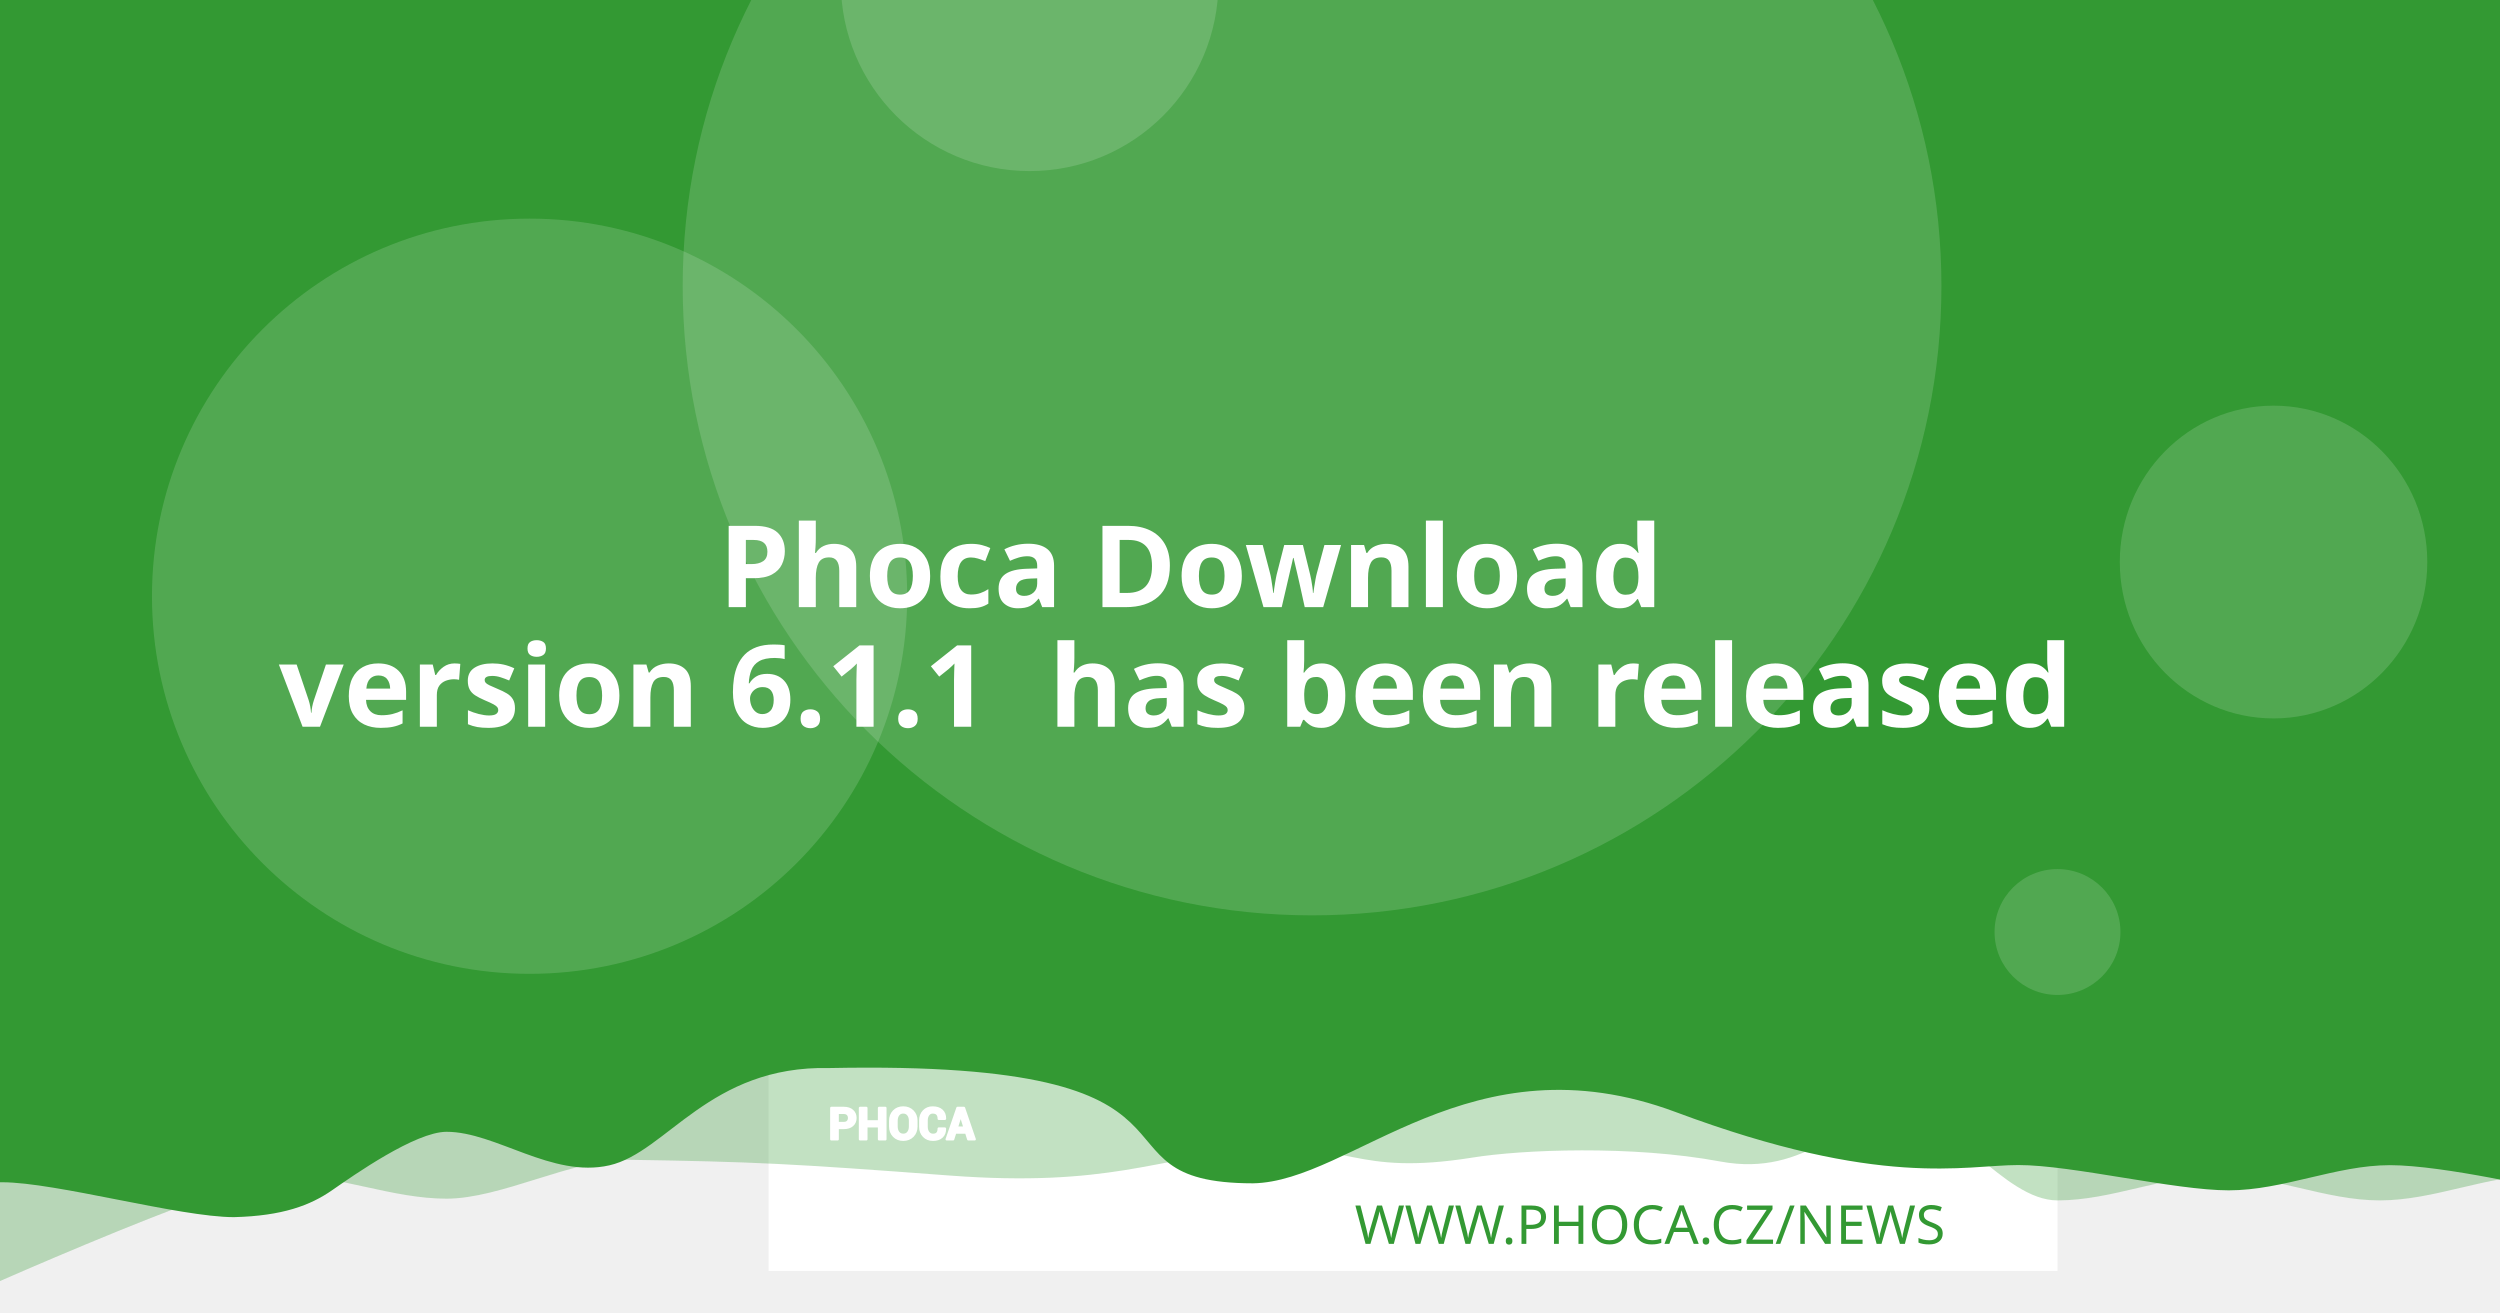
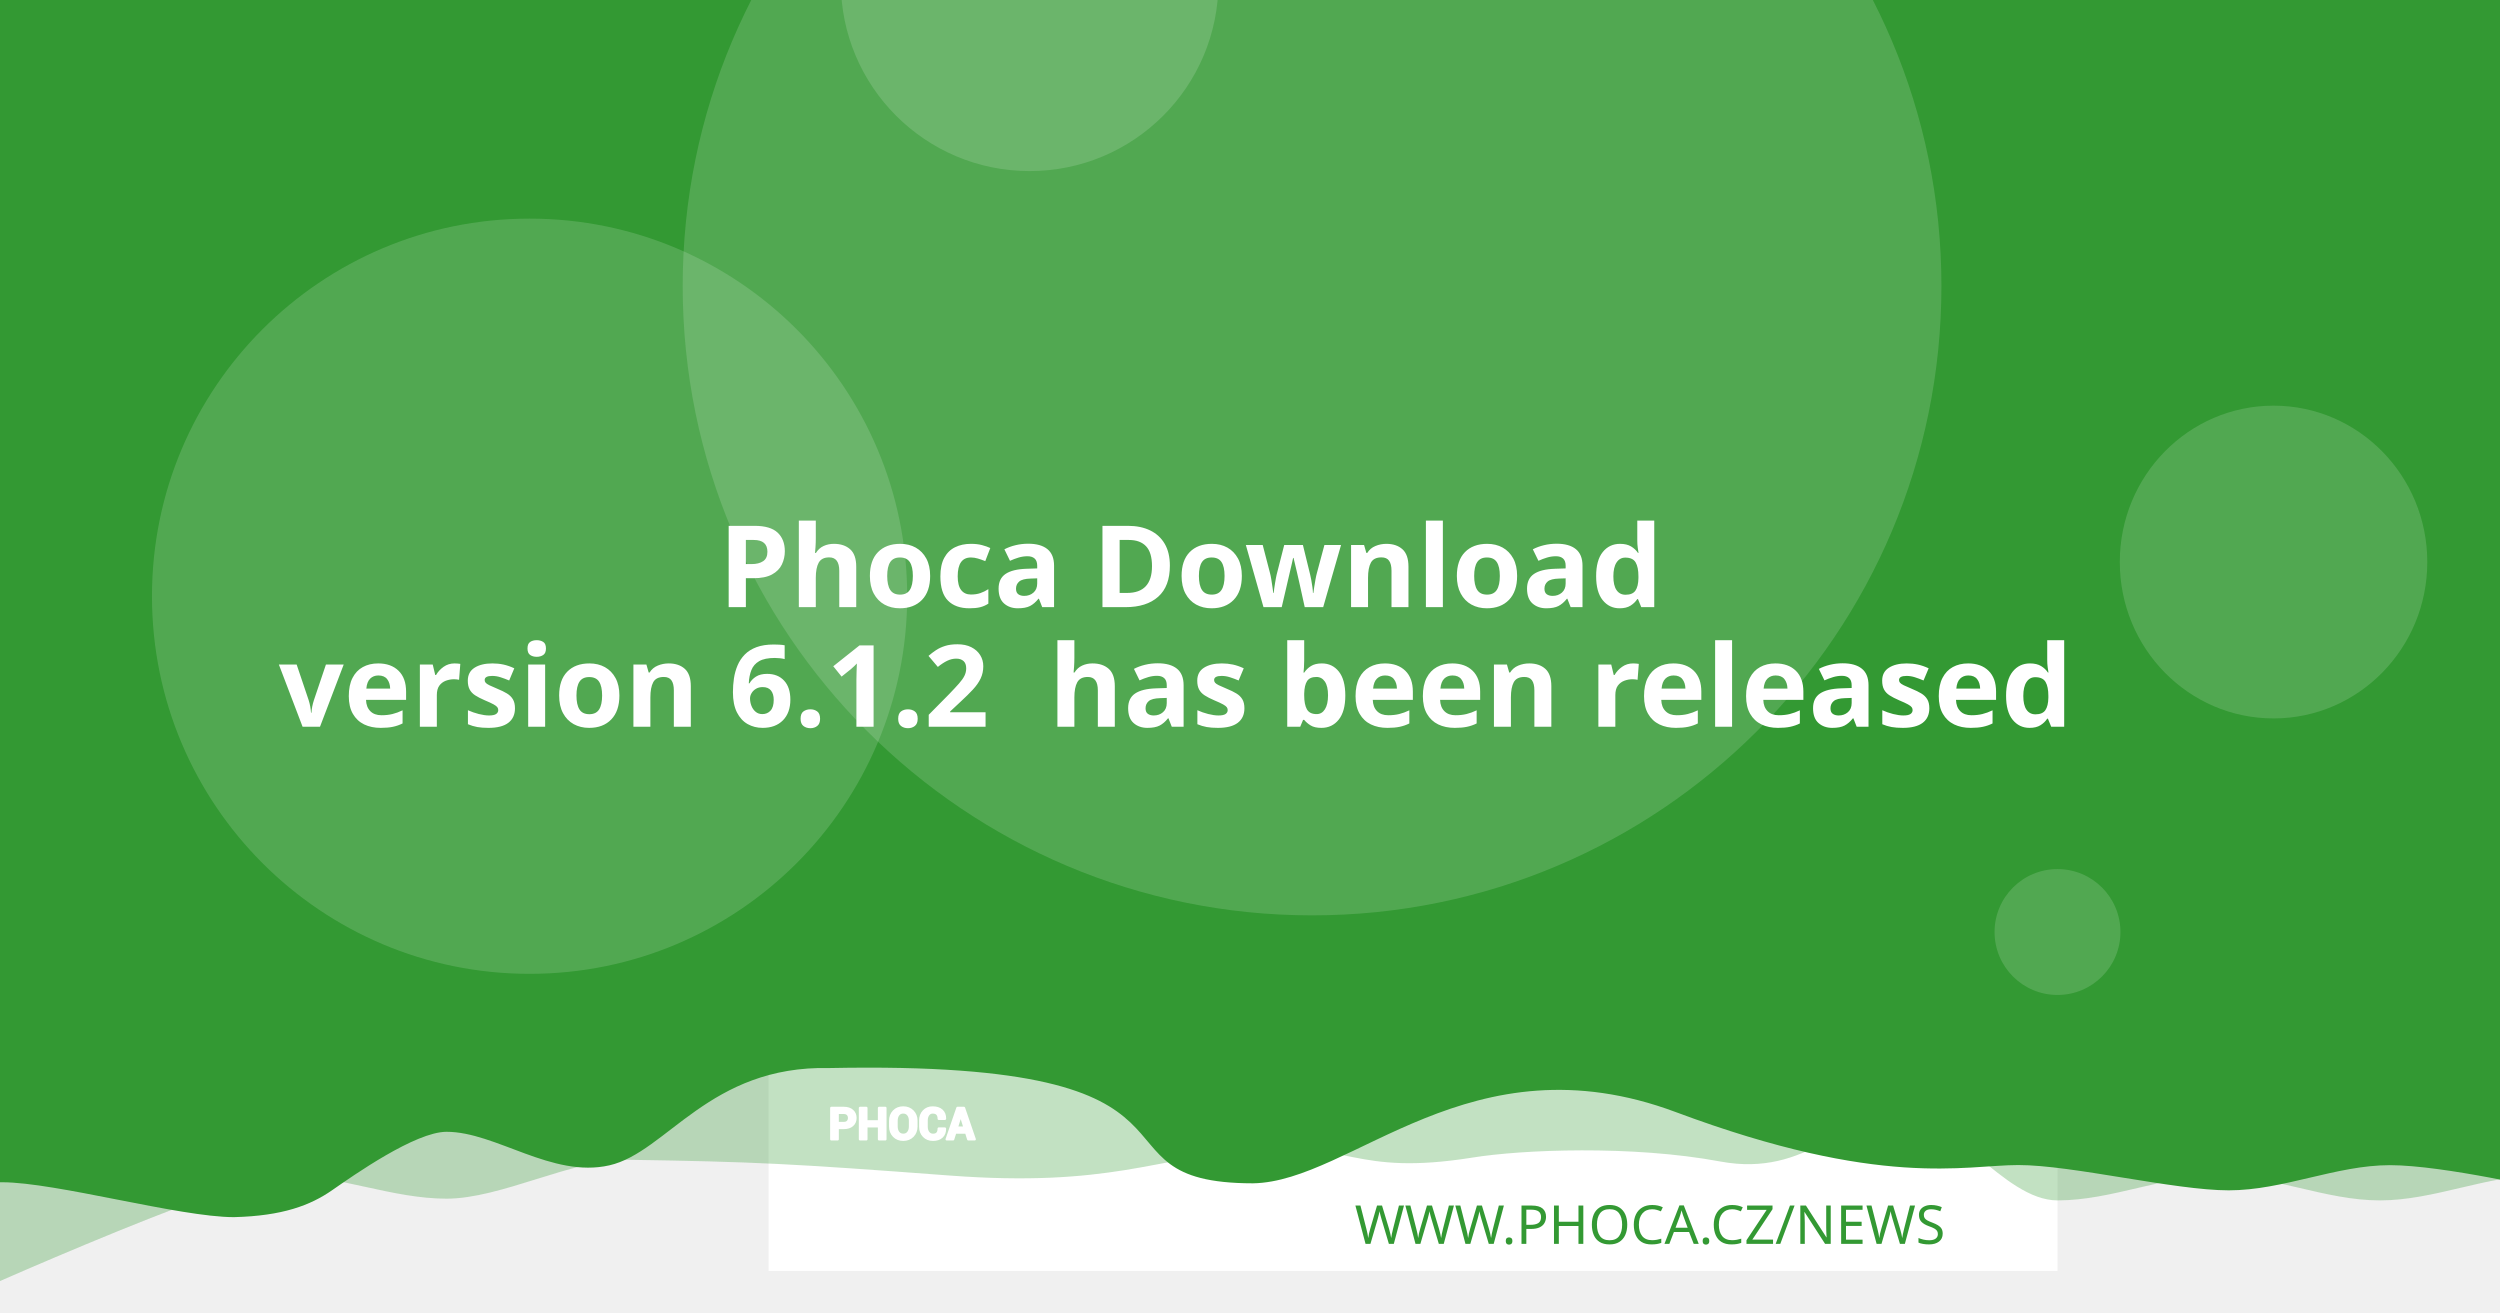
<svg xmlns="http://www.w3.org/2000/svg" version="1.1" viewBox="0 0 1200 630">
  <path d="m20.256 108.52a7.714 7.714 0 0 0-7.714 7.714v97.981a7.714 7.714 0 0 0 7.714 7.714h97.976a7.714 7.714 0 0 0 7.714-7.714v-97.981a7.714 7.714 0 0 0-7.714-7.714zm19.435 19.56c0.714-0.04 1.37 0.151 1.984 0.583 0.613 0.434 1.018 0.978 1.215 1.637l2.918 10.039 56.209-2.948c1.002-0.052 1.838 0.296 2.506 1.04 0.665 0.732 0.929 1.612 0.768 2.627l-4.71 30.132c-0.167 0.89-0.688 1.809-1.557 2.747-0.869 0.95-2.001 1.463-3.38 1.537l-39.707 2.079 3.671 12.389 33.562-1.758c0.878-0.049 1.633 0.215 2.28 0.783 0.632 0.583 0.971 1.312 1.019 2.19 0.046 0.878-0.215 1.633-0.783 2.28-0.583 0.635-1.312 0.974-2.189 1.019l-3.139 0.166 0.166 3.134c0.046 0.881-0.215 1.638-0.798 2.27-0.571 0.647-1.294 0.99-2.175 1.034-0.878 0.046-1.635-0.215-2.27-0.798-0.647-0.571-0.984-1.297-1.03-2.175l-0.166-3.134-18.817 0.979 0.161 3.139c0.046 0.881-0.212 1.638-0.783 2.27-0.583 0.647-1.312 0.988-2.189 1.034-0.878 0.049-1.633-0.215-2.28-0.798-0.635-0.571-0.974-1.297-1.02-2.175l-0.166-3.139-1.944 0.101c-0.753 0.039-1.441-0.135-2.079-0.517-0.623-0.383-1.067-0.764-1.341-1.125l-0.347-0.613-15.769-59.624-3.39 0.176c-0.841 0.046-1.586-0.219-2.245-0.798-0.659-0.571-1.009-1.292-1.055-2.17-0.046-0.881 0.225-1.635 0.824-2.27 0.595-0.647 1.308-0.989 2.149-1.034z" fill="#fff" stroke-width="1.208" style="paint-order:stroke fill markers" />
  <rect x="368.92" y="-8.647" width="618.68" height="618.68" fill="#fff" stroke-linejoin="round" stroke-width="6.042" style="paint-order:stroke fill markers" />
  <g stroke-linejoin="round" stroke-width="6.042">
    <path d="m59.586-3.814h1237.4v580.01s-51.556-12.084-77.334-12.084c-25.778 0-51.244 12.084-77.335 12.084-26.091 0-51.556-12.084-77.334-12.084-25.778 0-51.244 12.084-77.335 12.084-26.091 0-50.615-41.931-76.393-41.931s-43.072 31.169-85.504 23.256-95.293-5.729-119.04-1.869c-57.142 9.103-59.508-8.125-105.57-4.001s-68.78 18.359-145.37 12.602c-76.593-5.757-93.029-6.595-155.54-7.579-25.778 0-59.826 18.693-85.917 18.693-26.091 0-51.556-11.254-77.334-11.254-25.778 0-172.34 66.428-172.34 66.428z" fill="#339933" opacity=".3" style="paint-order:stroke fill markers" />
    <path d="m-12.915-8.647h1237.4v580.01s-51.556-12.084-77.334-12.084c-25.778 0-51.244 12.084-77.334 12.084-26.091 0-75.228-12.142-101.01-12.142-25.778 0-65.794 11.416-164.41-25.412s-155.37 33.433-202.97 34.185c-85.545-0.05-3.558-59.324-203.25-55.331-57.687-1.357-78.127 40.433-105.69 46.704-27.566 6.271-54.486-16.105-78.151-16.105-14.933 0-44.462 20.77-54.88 28.017-10.418 7.247-23.732 12.357-47.124 12.95-26.091 0-85.565-16.747-111.34-16.747-25.778 0-13.863 3.88-13.863 3.88z" fill="#339933" style="paint-order:stroke fill markers" />
    <circle cx="629.79" cy="137.28" r="302.09" fill="#fff" opacity=".15" style="paint-order:stroke fill markers" />
  </g>
  <g transform="matrix(.20516 0 0 .20516 127.07 503.01)" fill="#fff">
    <path d="m1340.4 187.13v26.573h-14.698v-73.229h29.182c8.411 0 15.036 2.146 19.865 6.438 4.823 4.292 7.24 9.938 7.24 16.943 0 7.005-2.417 12.635-7.24 16.891-4.828 4.255-11.453 6.385-19.865 6.385zm0-11.328h14.484c4.088 0 7.193-1.115 9.307-3.333 2.109-2.229 3.156-5.062 3.156-8.51 0-3.521-1.047-6.422-3.141-8.724-2.094-2.281-5.203-3.432-9.323-3.432h-14.484z" />
    <path d="m1452 213.7h-14.646v-30.385h-29.865v30.385h-14.698v-73.229h14.698v31.516h29.865v-31.516h14.646z" />
    <path d="m1524.6 183.68c0 8.974-2.833 16.391-8.516 22.26-5.698 5.854-13.078 8.792-22.162 8.792-9.01 0-16.338-2.938-21.969-8.792-5.63-5.87-8.448-13.286-8.448-22.26v-13.188c0-8.943 2.797-16.359 8.411-22.229 5.615-5.885 12.943-8.823 21.953-8.823 9.083 0 16.479 2.938 22.182 8.823 5.698 5.87 8.547 13.286 8.547 22.229zm-14.677-13.323c0-5.734-1.422-10.422-4.276-14.094-2.849-3.656-6.781-5.49-11.776-5.49-4.995 0-8.87 1.818-11.62 5.474-2.745 3.656-4.12 8.344-4.12 14.109v13.323c0 5.818 1.391 10.552 4.172 14.229 2.781 3.656 6.661 5.49 11.62 5.49 5.031 0 8.964-1.833 11.776-5.49 2.818-3.677 4.224-8.412 4.224-14.229z" />
    <path d="m1591.3 188.73 0.104 0.292c0.136 7.875-2.266 14.125-7.208 18.76-4.948 4.635-11.812 6.953-20.599 6.953-8.823 0-15.984-2.833-21.474-8.5-5.495-5.662-8.26-12.943-8.26-21.87v-14.521c0-8.875 2.698-16.151 8.052-21.849 5.375-5.703 12.344-8.552 20.927-8.552 9.042 0 16.115 2.318 21.214 6.969 5.099 4.656 7.588 10.99 7.453 19.005l-0.104 0.292h-14.281c0-4.823-1.151-8.516-3.469-11.089-2.318-2.557-5.922-3.844-10.812-3.844-4.396 0-7.88 1.781-10.458 5.339-2.588 3.568-3.875 8.099-3.875 13.625v14.594c0 5.594 1.354 10.161 4.068 13.729 2.729 3.557 6.386 5.338 11.021 5.338 4.583 0 7.979-1.234 10.177-3.688 2.198-2.474 3.297-6.13 3.297-10.984z" />
    <path d="m1641.2 197.94h-25.698l-4.995 15.76h-14.828l25.198-73.229h15.036l25.094 73.229h-14.828zm-22.094-11.328h18.474l-9.068-28.99h-0.292z" />
  </g>
  <g fill="none" stroke="#fff" stroke-linecap="round" stroke-linejoin="round" stroke-miterlimit="22.926" stroke-width="1.163">
    <path d="m402.06 541.4v5.452h-3.015v-15.024h5.987c1.726 0 3.085 0.44 4.075 1.321 0.989 0.88 1.485 2.039 1.485 3.476 0 1.437-0.496 2.592-1.485 3.465-0.991 0.873-2.35 1.31-4.075 1.31zm0-2.324h2.971c0.839 0 1.476-0.229 1.909-0.684 0.433-0.457 0.648-1.039 0.648-1.746 0-0.722-0.215-1.317-0.644-1.79-0.43-0.468-1.067-0.704-1.913-0.704h-2.971z" />
    <path d="m424.96 546.85h-3.005v-6.234h-6.127v6.234h-3.015v-15.024h3.015v6.466h6.127v-6.466h3.005z" />
    <path d="m439.85 540.69c0 1.841-0.581 3.363-1.747 4.567-1.169 1.201-2.683 1.804-4.547 1.804-1.849 0-3.352-0.603-4.507-1.804-1.155-1.204-1.733-2.726-1.733-4.567v-2.706c0-1.835 0.574-3.356 1.726-4.561 1.152-1.207 2.655-1.81 4.504-1.81 1.863 0 3.381 0.603 4.551 1.81 1.169 1.204 1.753 2.726 1.753 4.561zm-3.011-2.733c0-1.177-0.292-2.138-0.877-2.892-0.584-0.75-1.391-1.126-2.416-1.126-1.025 0-1.82 0.373-2.384 1.123-0.563 0.75-0.845 1.712-0.845 2.895v2.733c0 1.194 0.285 2.165 0.856 2.919 0.571 0.75 1.367 1.126 2.384 1.126 1.032 0 1.839-0.376 2.416-1.126 0.578-0.754 0.867-1.726 0.867-2.919z" />
    <path d="m453.53 541.73 0.021 0.06c0.028 1.616-0.465 2.898-1.479 3.849-1.015 0.951-2.423 1.427-4.226 1.427-1.81 0-3.279-0.581-4.406-1.744-1.127-1.161-1.695-2.655-1.695-4.487v-2.979c0-1.821 0.553-3.313 1.652-4.482 1.103-1.17 2.533-1.754 4.293-1.754 1.855 0 3.306 0.475 4.352 1.43 1.046 0.955 1.557 2.255 1.529 3.899l-0.021 0.06h-2.93c0-0.989-0.236-1.747-0.712-2.275-0.475-0.525-1.215-0.789-2.218-0.789-0.902 0-1.617 0.365-2.146 1.095-0.531 0.732-0.795 1.662-0.795 2.795v2.994c0 1.148 0.278 2.085 0.835 2.817 0.56 0.73 1.31 1.095 2.261 1.095 0.94 0 1.637-0.253 2.088-0.757 0.451-0.508 0.676-1.258 0.676-2.253z" />
    <path d="m463.77 543.62h-5.272l-1.025 3.233h-3.042l5.17-15.024h3.085l5.148 15.024h-3.042zm-4.533-2.324h3.79l-1.86-5.947h-0.06z" />
  </g>
  <text x="953.817" y="597.071" fill="#339933" font-family="sans-serif" font-size="25.778px" stroke-width="1.208" style="line-height:1.25" xml:space="preserve">
    <tspan x="953.817" y="597.071" fill="#339933" font-family="Montserrat" font-size="25.778px" font-weight="300" stroke-width="1.208" text-align="end" text-anchor="end">WWW.PHOCA.CZ/NEWS</tspan>
  </text>
  <text x="600" y="234.034" fill="#ffffff" font-family="Rubik" font-size="54.666px" font-weight="600" stroke-width="1.577" style="line-height:1.05" xml:space="preserve">
    <tspan x="600" y="234.034" text-align="center" text-anchor="middle" />
    <tspan x="600" y="291.433" font-size="54.666px" text-align="center" text-anchor="middle"> Phoca Download</tspan>
-     <tspan x="600" y="348.833" font-size="54.666px" text-align="center" text-anchor="middle">version 6.1.1
+     <tspan x="600" y="348.833" font-size="54.666px" text-align="center" text-anchor="middle">version 6.1.2
 has been released</tspan>
    <tspan x="600" y="406.232" font-size="54.666px" />
  </text>
  <g fill="#fff" stroke-linejoin="round">
    <circle cx="254.2" cy="286.19" r="181.25" opacity=".15" stroke-width="6.042" style="paint-order:stroke fill markers" />
    <circle cx="494.23" cy="-8.506" r="90.626" opacity=".15" stroke-width="6.042" style="paint-order:stroke fill markers" />
    <ellipse cx="1091.3" cy="269.78" rx="73.793" ry="75.059" opacity=".15" stroke-width="7.442" style="paint-order:stroke fill markers" />
    <circle cx="987.6" cy="447.37" r="30.209" opacity=".15" stroke-width="6.042" style="paint-order:stroke fill markers" />
  </g>
</svg>
